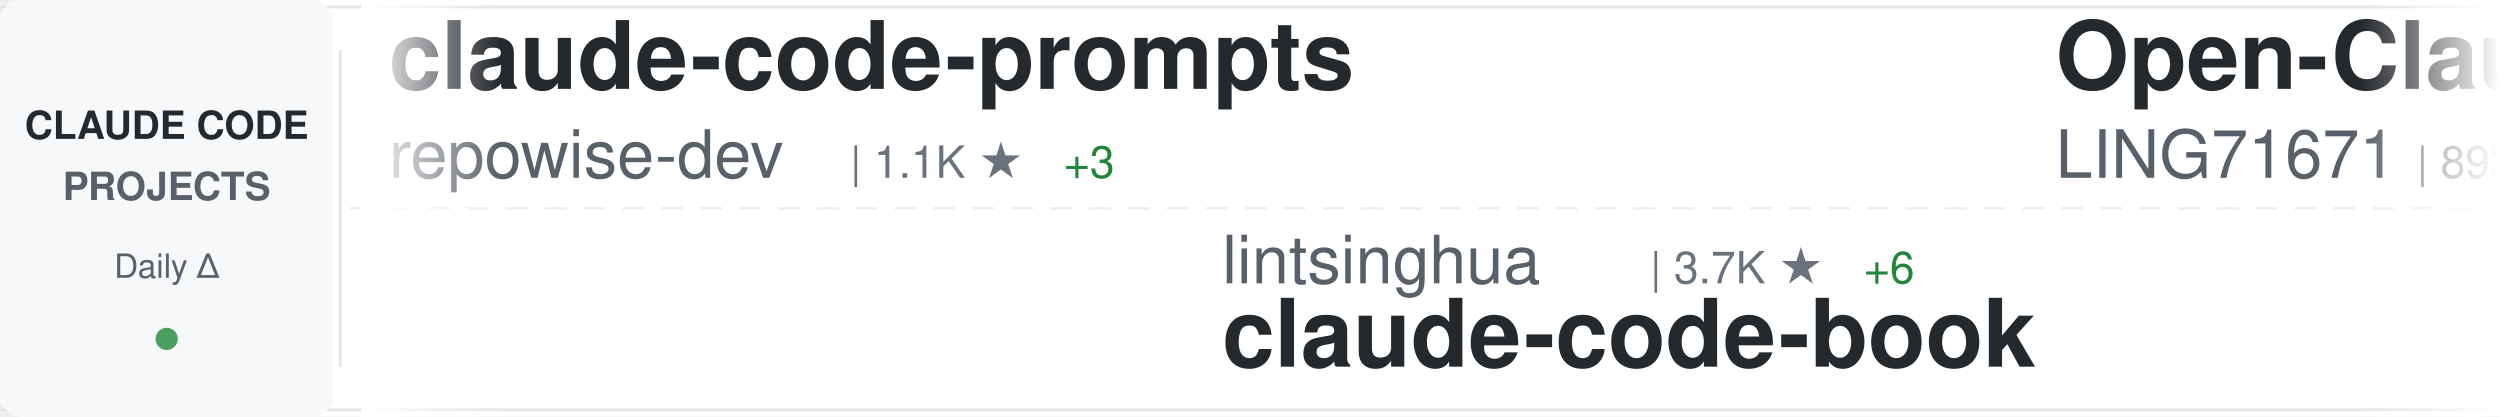
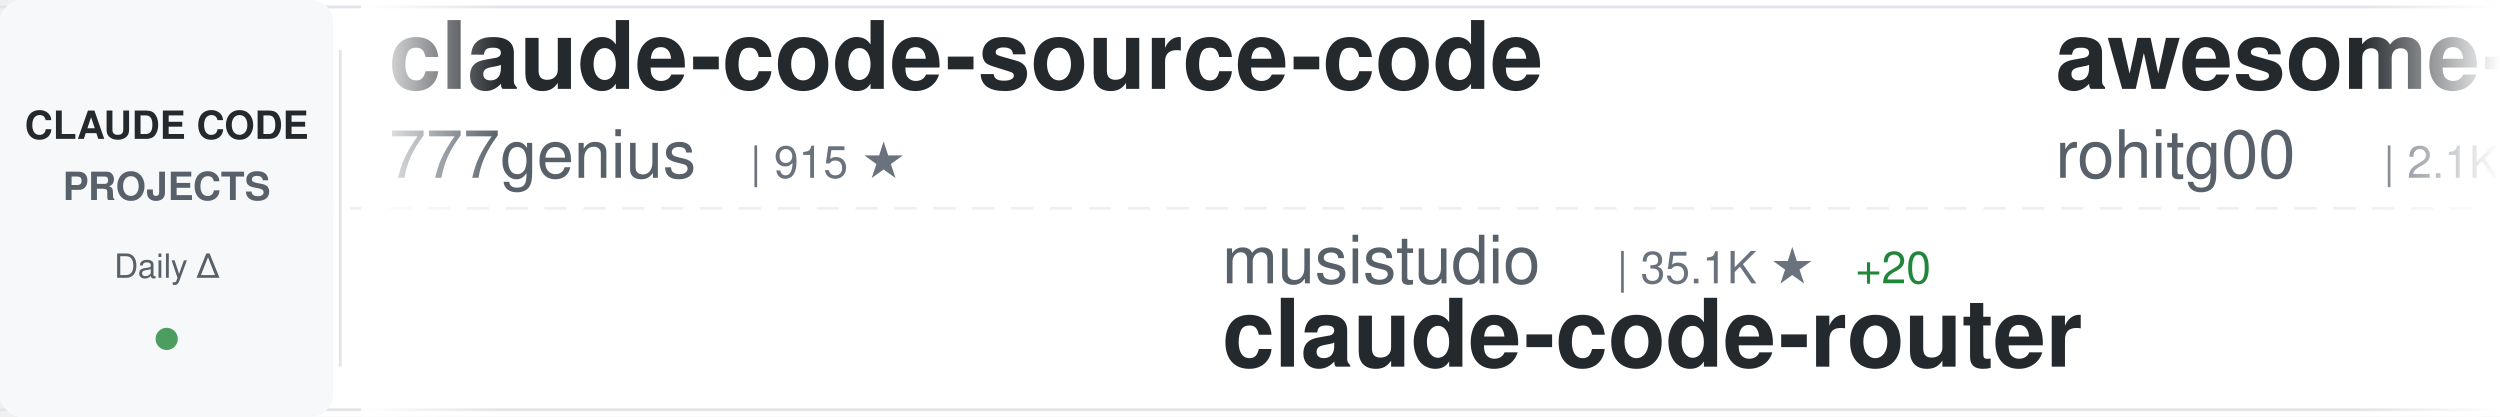
<svg xmlns="http://www.w3.org/2000/svg" width="900" height="150">
  <defs>
    <linearGradient id="awesomeLeftFade" x1="0%" y1="0%" x2="100%" y2="0%">
      <stop offset="0%" style="stop-color:#ffffff;stop-opacity:1" />
      <stop offset="100%" style="stop-color:#ffffff;stop-opacity:0" />
    </linearGradient>
    <linearGradient id="awesomeRightFade" x1="0%" y1="0%" x2="100%" y2="0%">
      <stop offset="0%" style="stop-color:#ffffff;stop-opacity:0" />
      <stop offset="100%" style="stop-color:#ffffff;stop-opacity:1" />
    </linearGradient>
  </defs>
  <rect width="900" height="150" fill="#ffffff" rx="8" />
  <rect x="0" y="2" width="900" height="1" fill="#e1e4e8" />
  <rect x="0" y="147" width="900" height="1" fill="#e1e4e8" />
  <line x1="0" y1="75" x2="900" y2="75" stroke="#e1e4e8" stroke-width="1" stroke-dasharray="8 6" opacity="0.6" />
  <rect x="0" y="0" width="120" height="150" fill="#f6f8fa" rx="8" />
  <text x="60" y="50" font-family="-apple-system, BlinkMacSystemFont, 'Segoe UI', Helvetica, Arial, sans-serif" font-size="14" font-weight="600" fill="#24292e" text-anchor="middle">CLAUDE CODE</text>
  <text x="60" y="72" font-family="-apple-system, BlinkMacSystemFont, 'Segoe UI', Helvetica, Arial, sans-serif" font-size="14" font-weight="600" fill="#586069" text-anchor="middle">PROJECTS</text>
  <text x="60" y="100" font-family="-apple-system, BlinkMacSystemFont, 'Segoe UI', Helvetica, Arial, sans-serif" font-size="12" font-weight="500" fill="#586069" text-anchor="middle">Daily Δ</text>
  <circle cx="60" cy="122" r="4" fill="#22863a" opacity="0.8" />
  <rect x="122" y="18" width="1" height="114" fill="#e1e4e8" />
  <clipPath id="awesomeTickerClip">
    <rect x="130" y="0" width="770" height="150" />
  </clipPath>
  <g clip-path="url(#awesomeTickerClip)">
    <g id="awesomeTickerItems">
      <animateTransform attributeName="transform" attributeType="XML" type="translate" from="0 0" to="-3000 0" dur="54s" repeatCount="indefinite" />
      <g transform="translate(0, 0)">
-         <text x="140" y="32" font-family="-apple-system, BlinkMacSystemFont, 'Segoe UI', Helvetica, Arial, sans-serif" font-size="34" font-weight="600" fill="#24292e">claude-code-prompts</text>
-         <text x="140" y="64" font-family="-apple-system, BlinkMacSystemFont, 'Segoe UI', Helvetica, Arial, sans-serif" font-size="24" font-weight="400" fill="#586069">repowise-dev</text>
-         <text x="306" y="64" font-family="-apple-system, BlinkMacSystemFont, 'Segoe UI', Helvetica, Arial, sans-serif" font-size="16" font-weight="500" fill="#6a737d">| 1.1K ★</text>
-         <text x="383" y="64" font-family="-apple-system, BlinkMacSystemFont, 'Segoe UI', Helvetica, Arial, sans-serif" font-size="16" font-weight="500" fill="#22863a"> +3</text>
+         <text x="140" y="32" font-family="-apple-system, BlinkMacSystemFont, 'Segoe UI', Helvetica, Arial, sans-serif" font-size="34" font-weight="600" fill="#24292e">claude-code-source-code</text>
+         <text x="140" y="64" font-family="-apple-system, BlinkMacSystemFont, 'Segoe UI', Helvetica, Arial, sans-serif" font-size="24" font-weight="400" fill="#586069">777genius</text>
+         <text x="270" y="64" font-family="-apple-system, BlinkMacSystemFont, 'Segoe UI', Helvetica, Arial, sans-serif" font-size="16" font-weight="500" fill="#6a737d">| 915 ★</text>
      </g>
      <g transform="translate(300, 0)">
-         <text x="140" y="102" font-family="-apple-system, BlinkMacSystemFont, 'Segoe UI', Helvetica, Arial, sans-serif" font-size="24" font-weight="400" fill="#586069">lintsinghua</text>
-         <text x="294" y="102" font-family="-apple-system, BlinkMacSystemFont, 'Segoe UI', Helvetica, Arial, sans-serif" font-size="16" font-weight="500" fill="#6a737d">| 3.7K ★</text>
-         <text x="371" y="102" font-family="-apple-system, BlinkMacSystemFont, 'Segoe UI', Helvetica, Arial, sans-serif" font-size="16" font-weight="500" fill="#22863a"> +6</text>
-         <text x="140" y="132" font-family="-apple-system, BlinkMacSystemFont, 'Segoe UI', Helvetica, Arial, sans-serif" font-size="34" font-weight="600" fill="#24292e">claude-code-book</text>
+         <text x="140" y="102" font-family="-apple-system, BlinkMacSystemFont, 'Segoe UI', Helvetica, Arial, sans-serif" font-size="24" font-weight="400" fill="#586069">musistudio</text>
+         <text x="282" y="102" font-family="-apple-system, BlinkMacSystemFont, 'Segoe UI', Helvetica, Arial, sans-serif" font-size="16" font-weight="500" fill="#6a737d">| 35.1K ★</text>
+         <text x="368" y="102" font-family="-apple-system, BlinkMacSystemFont, 'Segoe UI', Helvetica, Arial, sans-serif" font-size="16" font-weight="500" fill="#22863a"> +20</text>
+         <text x="140" y="132" font-family="-apple-system, BlinkMacSystemFont, 'Segoe UI', Helvetica, Arial, sans-serif" font-size="34" font-weight="600" fill="#24292e">claude-code-router</text>
      </g>
      <g transform="translate(600, 0)">
-         <text x="140" y="32" font-family="-apple-system, BlinkMacSystemFont, 'Segoe UI', Helvetica, Arial, sans-serif" font-size="34" font-weight="600" fill="#24292e">Open-ClaudeCode</text>
-         <text x="140" y="64" font-family="-apple-system, BlinkMacSystemFont, 'Segoe UI', Helvetica, Arial, sans-serif" font-size="24" font-weight="400" fill="#586069">LING71671</text>
-         <text x="270" y="64" font-family="-apple-system, BlinkMacSystemFont, 'Segoe UI', Helvetica, Arial, sans-serif" font-size="16" font-weight="500" fill="#6a737d">| 893 ★</text>
-         <text x="338" y="64" font-family="-apple-system, BlinkMacSystemFont, 'Segoe UI', Helvetica, Arial, sans-serif" font-size="16" font-weight="500" fill="#22863a"> +1</text>
+         <text x="140" y="32" font-family="-apple-system, BlinkMacSystemFont, 'Segoe UI', Helvetica, Arial, sans-serif" font-size="34" font-weight="600" fill="#24292e">awesome-claude-code-tool...</text>
+         <text x="140" y="64" font-family="-apple-system, BlinkMacSystemFont, 'Segoe UI', Helvetica, Arial, sans-serif" font-size="24" font-weight="400" fill="#586069">rohitg00</text>
+         <text x="258" y="64" font-family="-apple-system, BlinkMacSystemFont, 'Segoe UI', Helvetica, Arial, sans-serif" font-size="16" font-weight="500" fill="#6a737d">| 2.1K ★</text>
+         <text x="335" y="64" font-family="-apple-system, BlinkMacSystemFont, 'Segoe UI', Helvetica, Arial, sans-serif" font-size="16" font-weight="500" fill="#22863a"> +10</text>
      </g>
      <g transform="translate(900, 0)">
-         <text x="140" y="102" font-family="-apple-system, BlinkMacSystemFont, 'Segoe UI', Helvetica, Arial, sans-serif" font-size="24" font-weight="400" fill="#586069">frankbria</text>
-         <text x="270" y="102" font-family="-apple-system, BlinkMacSystemFont, 'Segoe UI', Helvetica, Arial, sans-serif" font-size="16" font-weight="500" fill="#6a737d">| 9.4K ★</text>
-         <text x="347" y="102" font-family="-apple-system, BlinkMacSystemFont, 'Segoe UI', Helvetica, Arial, sans-serif" font-size="16" font-weight="500" fill="#22863a"> +19</text>
-         <text x="140" y="132" font-family="-apple-system, BlinkMacSystemFont, 'Segoe UI', Helvetica, Arial, sans-serif" font-size="34" font-weight="600" fill="#24292e">ralph-claude-code</text>
+         <text x="140" y="102" font-family="-apple-system, BlinkMacSystemFont, 'Segoe UI', Helvetica, Arial, sans-serif" font-size="24" font-weight="400" fill="#586069">Hyper66666</text>
+         <text x="282" y="102" font-family="-apple-system, BlinkMacSystemFont, 'Segoe UI', Helvetica, Arial, sans-serif" font-size="16" font-weight="500" fill="#6a737d">| 216 ★</text>
+         <text x="140" y="132" font-family="-apple-system, BlinkMacSystemFont, 'Segoe UI', Helvetica, Arial, sans-serif" font-size="34" font-weight="600" fill="#24292e">claude-code-sourcemap</text>
      </g>
      <g transform="translate(1200, 0)">
-         <text x="140" y="32" font-family="-apple-system, BlinkMacSystemFont, 'Segoe UI', Helvetica, Arial, sans-serif" font-size="34" font-weight="600" fill="#24292e">Claude-Code</text>
-         <text x="140" y="64" font-family="-apple-system, BlinkMacSystemFont, 'Segoe UI', Helvetica, Arial, sans-serif" font-size="24" font-weight="400" fill="#586069">OrcaWhisper</text>
-         <text x="294" y="64" font-family="-apple-system, BlinkMacSystemFont, 'Segoe UI', Helvetica, Arial, sans-serif" font-size="16" font-weight="500" fill="#6a737d">| 78 ★</text>
+         <text x="140" y="32" font-family="-apple-system, BlinkMacSystemFont, 'Segoe UI', Helvetica, Arial, sans-serif" font-size="34" font-weight="600" fill="#24292e">claude-code-tudou</text>
+         <text x="140" y="64" font-family="-apple-system, BlinkMacSystemFont, 'Segoe UI', Helvetica, Arial, sans-serif" font-size="24" font-weight="400" fill="#586069">AICoderTudou</text>
+         <text x="306" y="64" font-family="-apple-system, BlinkMacSystemFont, 'Segoe UI', Helvetica, Arial, sans-serif" font-size="16" font-weight="500" fill="#6a737d">| 500 ★</text>
      </g>
      <g transform="translate(1500, 0)">
-         <text x="140" y="102" font-family="-apple-system, BlinkMacSystemFont, 'Segoe UI', Helvetica, Arial, sans-serif" font-size="24" font-weight="400" fill="#586069">shareAI-lab</text>
-         <text x="294" y="102" font-family="-apple-system, BlinkMacSystemFont, 'Segoe UI', Helvetica, Arial, sans-serif" font-size="16" font-weight="500" fill="#6a737d">| 67.5K ★</text>
-         <text x="380" y="102" font-family="-apple-system, BlinkMacSystemFont, 'Segoe UI', Helvetica, Arial, sans-serif" font-size="16" font-weight="500" fill="#22863a"> +83</text>
-         <text x="140" y="132" font-family="-apple-system, BlinkMacSystemFont, 'Segoe UI', Helvetica, Arial, sans-serif" font-size="34" font-weight="600" fill="#24292e">learn-claude-code</text>
+         <text x="140" y="102" font-family="-apple-system, BlinkMacSystemFont, 'Segoe UI', Helvetica, Arial, sans-serif" font-size="24" font-weight="400" fill="#586069">oboard</text>
+         <text x="234" y="102" font-family="-apple-system, BlinkMacSystemFont, 'Segoe UI', Helvetica, Arial, sans-serif" font-size="16" font-weight="500" fill="#6a737d">| 3.2K ★</text>
+         <text x="311" y="102" font-family="-apple-system, BlinkMacSystemFont, 'Segoe UI', Helvetica, Arial, sans-serif" font-size="16" font-weight="500" fill="#22863a"> +2</text>
+         <text x="140" y="132" font-family="-apple-system, BlinkMacSystemFont, 'Segoe UI', Helvetica, Arial, sans-serif" font-size="34" font-weight="600" fill="#24292e">claude-code-rev</text>
      </g>
      <g transform="translate(1800, 0)">
-         <text x="140" y="32" font-family="-apple-system, BlinkMacSystemFont, 'Segoe UI', Helvetica, Arial, sans-serif" font-size="34" font-weight="600" fill="#24292e">claude-code-workflows</text>
-         <text x="140" y="64" font-family="-apple-system, BlinkMacSystemFont, 'Segoe UI', Helvetica, Arial, sans-serif" font-size="24" font-weight="400" fill="#586069">OneRedOak</text>
-         <text x="270" y="64" font-family="-apple-system, BlinkMacSystemFont, 'Segoe UI', Helvetica, Arial, sans-serif" font-size="16" font-weight="500" fill="#6a737d">| 3.8K ★</text>
-         <text x="347" y="64" font-family="-apple-system, BlinkMacSystemFont, 'Segoe UI', Helvetica, Arial, sans-serif" font-size="16" font-weight="500" fill="#22863a"> +1</text>
-       </g>
-       <g transform="translate(2100, 0)">
-         <text x="140" y="102" font-family="-apple-system, BlinkMacSystemFont, 'Segoe UI', Helvetica, Arial, sans-serif" font-size="24" font-weight="400" fill="#586069">diet103</text>
-         <text x="246" y="102" font-family="-apple-system, BlinkMacSystemFont, 'Segoe UI', Helvetica, Arial, sans-serif" font-size="16" font-weight="500" fill="#6a737d">| 9.7K ★</text>
-         <text x="323" y="102" font-family="-apple-system, BlinkMacSystemFont, 'Segoe UI', Helvetica, Arial, sans-serif" font-size="16" font-weight="500" fill="#22863a"> +2</text>
-         <text x="140" y="132" font-family="-apple-system, BlinkMacSystemFont, 'Segoe UI', Helvetica, Arial, sans-serif" font-size="34" font-weight="600" fill="#24292e">claude-code-infrastructu...</text>
-       </g>
-       <g transform="translate(2400, 0)">
        <text x="140" y="32" font-family="-apple-system, BlinkMacSystemFont, 'Segoe UI', Helvetica, Arial, sans-serif" font-size="34" font-weight="600" fill="#24292e">claude_codex_bridge</text>
        <text x="140" y="64" font-family="-apple-system, BlinkMacSystemFont, 'Segoe UI', Helvetica, Arial, sans-serif" font-size="24" font-weight="400" fill="#586069">SeemSeam</text>
        <text x="258" y="64" font-family="-apple-system, BlinkMacSystemFont, 'Segoe UI', Helvetica, Arial, sans-serif" font-size="16" font-weight="500" fill="#6a737d">| 3.0K ★</text>
        <text x="335" y="64" font-family="-apple-system, BlinkMacSystemFont, 'Segoe UI', Helvetica, Arial, sans-serif" font-size="16" font-weight="500" fill="#22863a"> +7</text>
      </g>
+       <g transform="translate(2100, 0)">
+         <text x="140" y="102" font-family="-apple-system, BlinkMacSystemFont, 'Segoe UI', Helvetica, Arial, sans-serif" font-size="24" font-weight="400" fill="#586069">sugyan</text>
+         <text x="234" y="102" font-family="-apple-system, BlinkMacSystemFont, 'Segoe UI', Helvetica, Arial, sans-serif" font-size="16" font-weight="500" fill="#6a737d">| 1.1K ★</text>
+         <text x="140" y="132" font-family="-apple-system, BlinkMacSystemFont, 'Segoe UI', Helvetica, Arial, sans-serif" font-size="34" font-weight="600" fill="#24292e">claude-code-webui</text>
+       </g>
+       <g transform="translate(2400, 0)">
+         <text x="140" y="32" font-family="-apple-system, BlinkMacSystemFont, 'Segoe UI', Helvetica, Arial, sans-serif" font-size="34" font-weight="600" fill="#24292e">Claude-Code-Usage-Monito...</text>
+         <text x="140" y="64" font-family="-apple-system, BlinkMacSystemFont, 'Segoe UI', Helvetica, Arial, sans-serif" font-size="24" font-weight="400" fill="#586069">Maciek-roboblog</text>
+         <text x="342" y="64" font-family="-apple-system, BlinkMacSystemFont, 'Segoe UI', Helvetica, Arial, sans-serif" font-size="16" font-weight="500" fill="#6a737d">| 8.2K ★</text>
+         <text x="419" y="64" font-family="-apple-system, BlinkMacSystemFont, 'Segoe UI', Helvetica, Arial, sans-serif" font-size="16" font-weight="500" fill="#22863a"> +6</text>
+       </g>
      <g transform="translate(2700, 0)">
-         <text x="140" y="102" font-family="-apple-system, BlinkMacSystemFont, 'Segoe UI', Helvetica, Arial, sans-serif" font-size="24" font-weight="400" fill="#586069">liuup</text>
-         <text x="222" y="102" font-family="-apple-system, BlinkMacSystemFont, 'Segoe UI', Helvetica, Arial, sans-serif" font-size="16" font-weight="500" fill="#6a737d">| 3.2K ★</text>
-         <text x="299" y="102" font-family="-apple-system, BlinkMacSystemFont, 'Segoe UI', Helvetica, Arial, sans-serif" font-size="16" font-weight="500" fill="#22863a"> +6</text>
-         <text x="140" y="132" font-family="-apple-system, BlinkMacSystemFont, 'Segoe UI', Helvetica, Arial, sans-serif" font-size="34" font-weight="600" fill="#24292e">claude-code-analysis</text>
+         <text x="140" y="102" font-family="-apple-system, BlinkMacSystemFont, 'Segoe UI', Helvetica, Arial, sans-serif" font-size="24" font-weight="400" fill="#586069">ponponon</text>
+         <text x="258" y="102" font-family="-apple-system, BlinkMacSystemFont, 'Segoe UI', Helvetica, Arial, sans-serif" font-size="16" font-weight="500" fill="#6a737d">| 2.3K ★</text>
+         <text x="335" y="102" font-family="-apple-system, BlinkMacSystemFont, 'Segoe UI', Helvetica, Arial, sans-serif" font-size="16" font-weight="500" fill="#22863a"> +1</text>
+         <text x="140" y="132" font-family="-apple-system, BlinkMacSystemFont, 'Segoe UI', Helvetica, Arial, sans-serif" font-size="34" font-weight="600" fill="#24292e">claude_code_src</text>
      </g>
      <g transform="translate(3000, 0)">
-         <text x="140" y="32" font-family="-apple-system, BlinkMacSystemFont, 'Segoe UI', Helvetica, Arial, sans-serif" font-size="34" font-weight="600" fill="#24292e">claude-code-prompts</text>
-         <text x="140" y="64" font-family="-apple-system, BlinkMacSystemFont, 'Segoe UI', Helvetica, Arial, sans-serif" font-size="24" font-weight="400" fill="#586069">repowise-dev</text>
-         <text x="306" y="64" font-family="-apple-system, BlinkMacSystemFont, 'Segoe UI', Helvetica, Arial, sans-serif" font-size="16" font-weight="500" fill="#6a737d">| 1.1K ★</text>
-         <text x="383" y="64" font-family="-apple-system, BlinkMacSystemFont, 'Segoe UI', Helvetica, Arial, sans-serif" font-size="16" font-weight="500" fill="#22863a"> +3</text>
+         <text x="140" y="32" font-family="-apple-system, BlinkMacSystemFont, 'Segoe UI', Helvetica, Arial, sans-serif" font-size="34" font-weight="600" fill="#24292e">claude-code-source-code</text>
+         <text x="140" y="64" font-family="-apple-system, BlinkMacSystemFont, 'Segoe UI', Helvetica, Arial, sans-serif" font-size="24" font-weight="400" fill="#586069">777genius</text>
+         <text x="270" y="64" font-family="-apple-system, BlinkMacSystemFont, 'Segoe UI', Helvetica, Arial, sans-serif" font-size="16" font-weight="500" fill="#6a737d">| 915 ★</text>
      </g>
      <g transform="translate(3300, 0)">
-         <text x="140" y="102" font-family="-apple-system, BlinkMacSystemFont, 'Segoe UI', Helvetica, Arial, sans-serif" font-size="24" font-weight="400" fill="#586069">lintsinghua</text>
-         <text x="294" y="102" font-family="-apple-system, BlinkMacSystemFont, 'Segoe UI', Helvetica, Arial, sans-serif" font-size="16" font-weight="500" fill="#6a737d">| 3.7K ★</text>
-         <text x="371" y="102" font-family="-apple-system, BlinkMacSystemFont, 'Segoe UI', Helvetica, Arial, sans-serif" font-size="16" font-weight="500" fill="#22863a"> +6</text>
-         <text x="140" y="132" font-family="-apple-system, BlinkMacSystemFont, 'Segoe UI', Helvetica, Arial, sans-serif" font-size="34" font-weight="600" fill="#24292e">claude-code-book</text>
+         <text x="140" y="102" font-family="-apple-system, BlinkMacSystemFont, 'Segoe UI', Helvetica, Arial, sans-serif" font-size="24" font-weight="400" fill="#586069">musistudio</text>
+         <text x="282" y="102" font-family="-apple-system, BlinkMacSystemFont, 'Segoe UI', Helvetica, Arial, sans-serif" font-size="16" font-weight="500" fill="#6a737d">| 35.1K ★</text>
+         <text x="368" y="102" font-family="-apple-system, BlinkMacSystemFont, 'Segoe UI', Helvetica, Arial, sans-serif" font-size="16" font-weight="500" fill="#22863a"> +20</text>
+         <text x="140" y="132" font-family="-apple-system, BlinkMacSystemFont, 'Segoe UI', Helvetica, Arial, sans-serif" font-size="34" font-weight="600" fill="#24292e">claude-code-router</text>
      </g>
      <g transform="translate(3600, 0)">
-         <text x="140" y="32" font-family="-apple-system, BlinkMacSystemFont, 'Segoe UI', Helvetica, Arial, sans-serif" font-size="34" font-weight="600" fill="#24292e">Open-ClaudeCode</text>
-         <text x="140" y="64" font-family="-apple-system, BlinkMacSystemFont, 'Segoe UI', Helvetica, Arial, sans-serif" font-size="24" font-weight="400" fill="#586069">LING71671</text>
-         <text x="270" y="64" font-family="-apple-system, BlinkMacSystemFont, 'Segoe UI', Helvetica, Arial, sans-serif" font-size="16" font-weight="500" fill="#6a737d">| 893 ★</text>
-         <text x="338" y="64" font-family="-apple-system, BlinkMacSystemFont, 'Segoe UI', Helvetica, Arial, sans-serif" font-size="16" font-weight="500" fill="#22863a"> +1</text>
+         <text x="140" y="32" font-family="-apple-system, BlinkMacSystemFont, 'Segoe UI', Helvetica, Arial, sans-serif" font-size="34" font-weight="600" fill="#24292e">awesome-claude-code-tool...</text>
+         <text x="140" y="64" font-family="-apple-system, BlinkMacSystemFont, 'Segoe UI', Helvetica, Arial, sans-serif" font-size="24" font-weight="400" fill="#586069">rohitg00</text>
+         <text x="258" y="64" font-family="-apple-system, BlinkMacSystemFont, 'Segoe UI', Helvetica, Arial, sans-serif" font-size="16" font-weight="500" fill="#6a737d">| 2.1K ★</text>
+         <text x="335" y="64" font-family="-apple-system, BlinkMacSystemFont, 'Segoe UI', Helvetica, Arial, sans-serif" font-size="16" font-weight="500" fill="#22863a"> +10</text>
      </g>
      <g transform="translate(3900, 0)">
-         <text x="140" y="102" font-family="-apple-system, BlinkMacSystemFont, 'Segoe UI', Helvetica, Arial, sans-serif" font-size="24" font-weight="400" fill="#586069">frankbria</text>
-         <text x="270" y="102" font-family="-apple-system, BlinkMacSystemFont, 'Segoe UI', Helvetica, Arial, sans-serif" font-size="16" font-weight="500" fill="#6a737d">| 9.4K ★</text>
-         <text x="347" y="102" font-family="-apple-system, BlinkMacSystemFont, 'Segoe UI', Helvetica, Arial, sans-serif" font-size="16" font-weight="500" fill="#22863a"> +19</text>
-         <text x="140" y="132" font-family="-apple-system, BlinkMacSystemFont, 'Segoe UI', Helvetica, Arial, sans-serif" font-size="34" font-weight="600" fill="#24292e">ralph-claude-code</text>
+         <text x="140" y="102" font-family="-apple-system, BlinkMacSystemFont, 'Segoe UI', Helvetica, Arial, sans-serif" font-size="24" font-weight="400" fill="#586069">Hyper66666</text>
+         <text x="282" y="102" font-family="-apple-system, BlinkMacSystemFont, 'Segoe UI', Helvetica, Arial, sans-serif" font-size="16" font-weight="500" fill="#6a737d">| 216 ★</text>
+         <text x="140" y="132" font-family="-apple-system, BlinkMacSystemFont, 'Segoe UI', Helvetica, Arial, sans-serif" font-size="34" font-weight="600" fill="#24292e">claude-code-sourcemap</text>
      </g>
    </g>
  </g>
  <rect x="130" y="0" width="50" height="150" fill="url(#awesomeLeftFade)" />
  <rect x="850" y="0" width="50" height="150" fill="url(#awesomeRightFade)" />
</svg>
